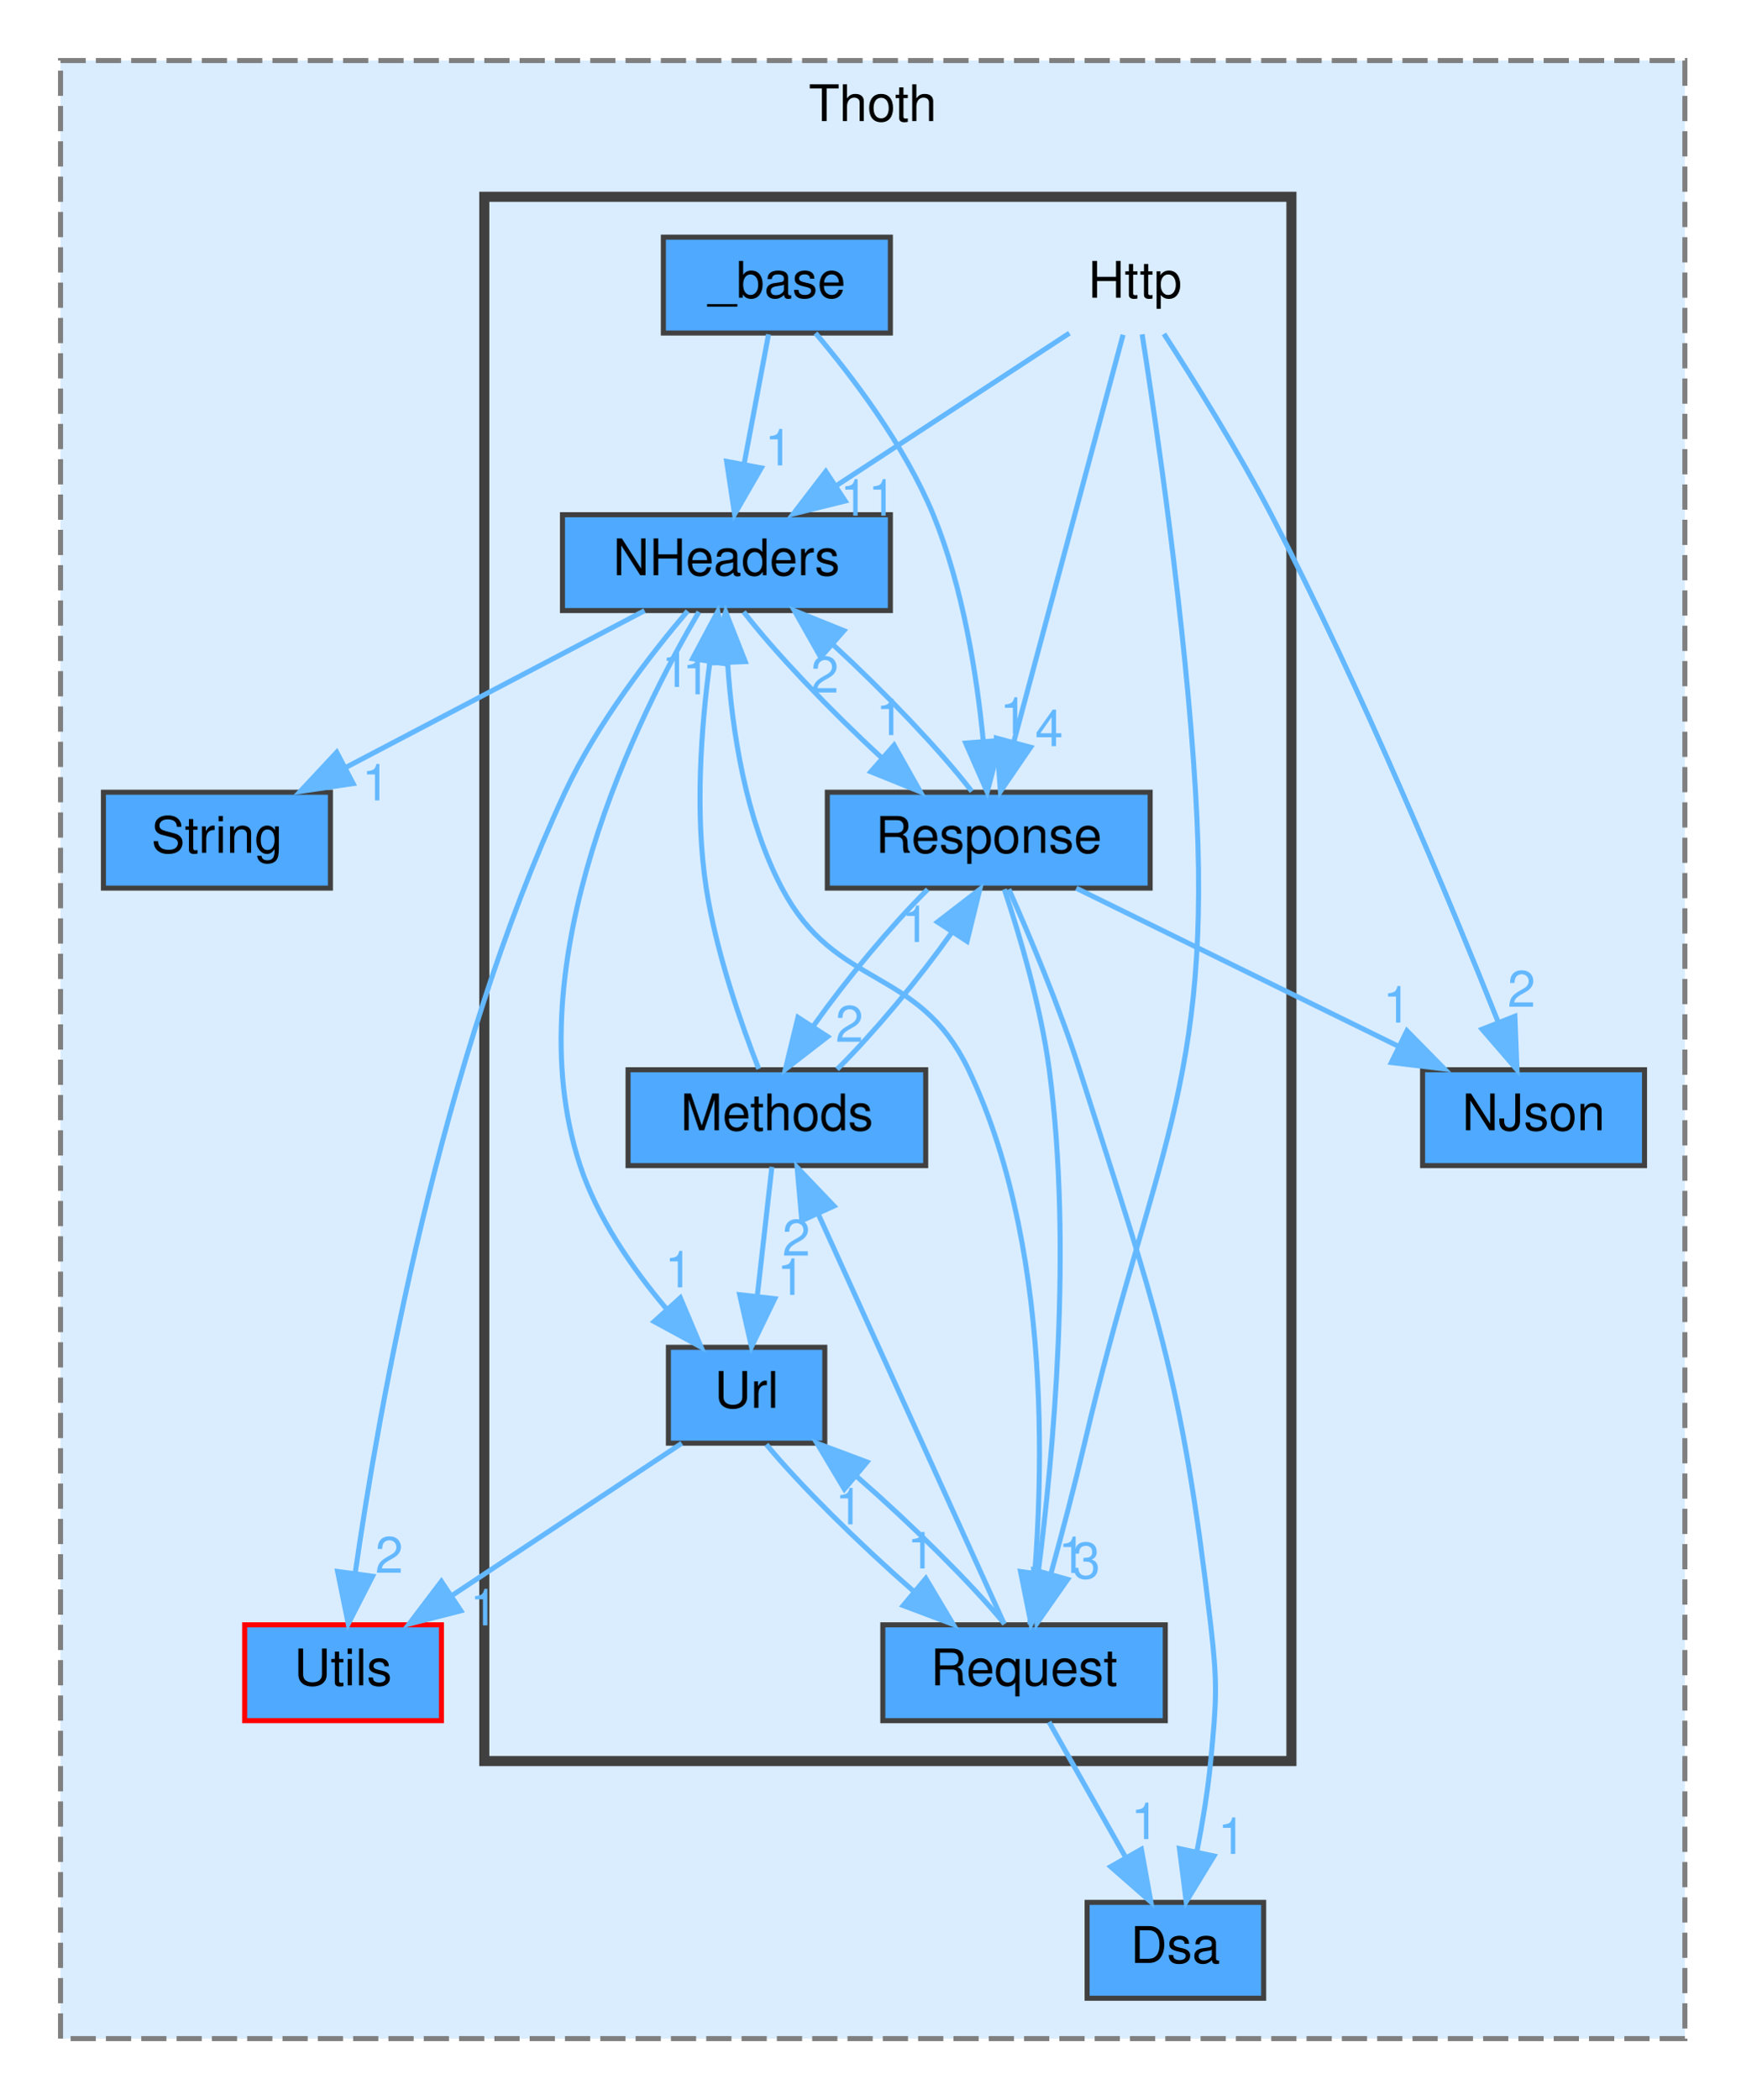
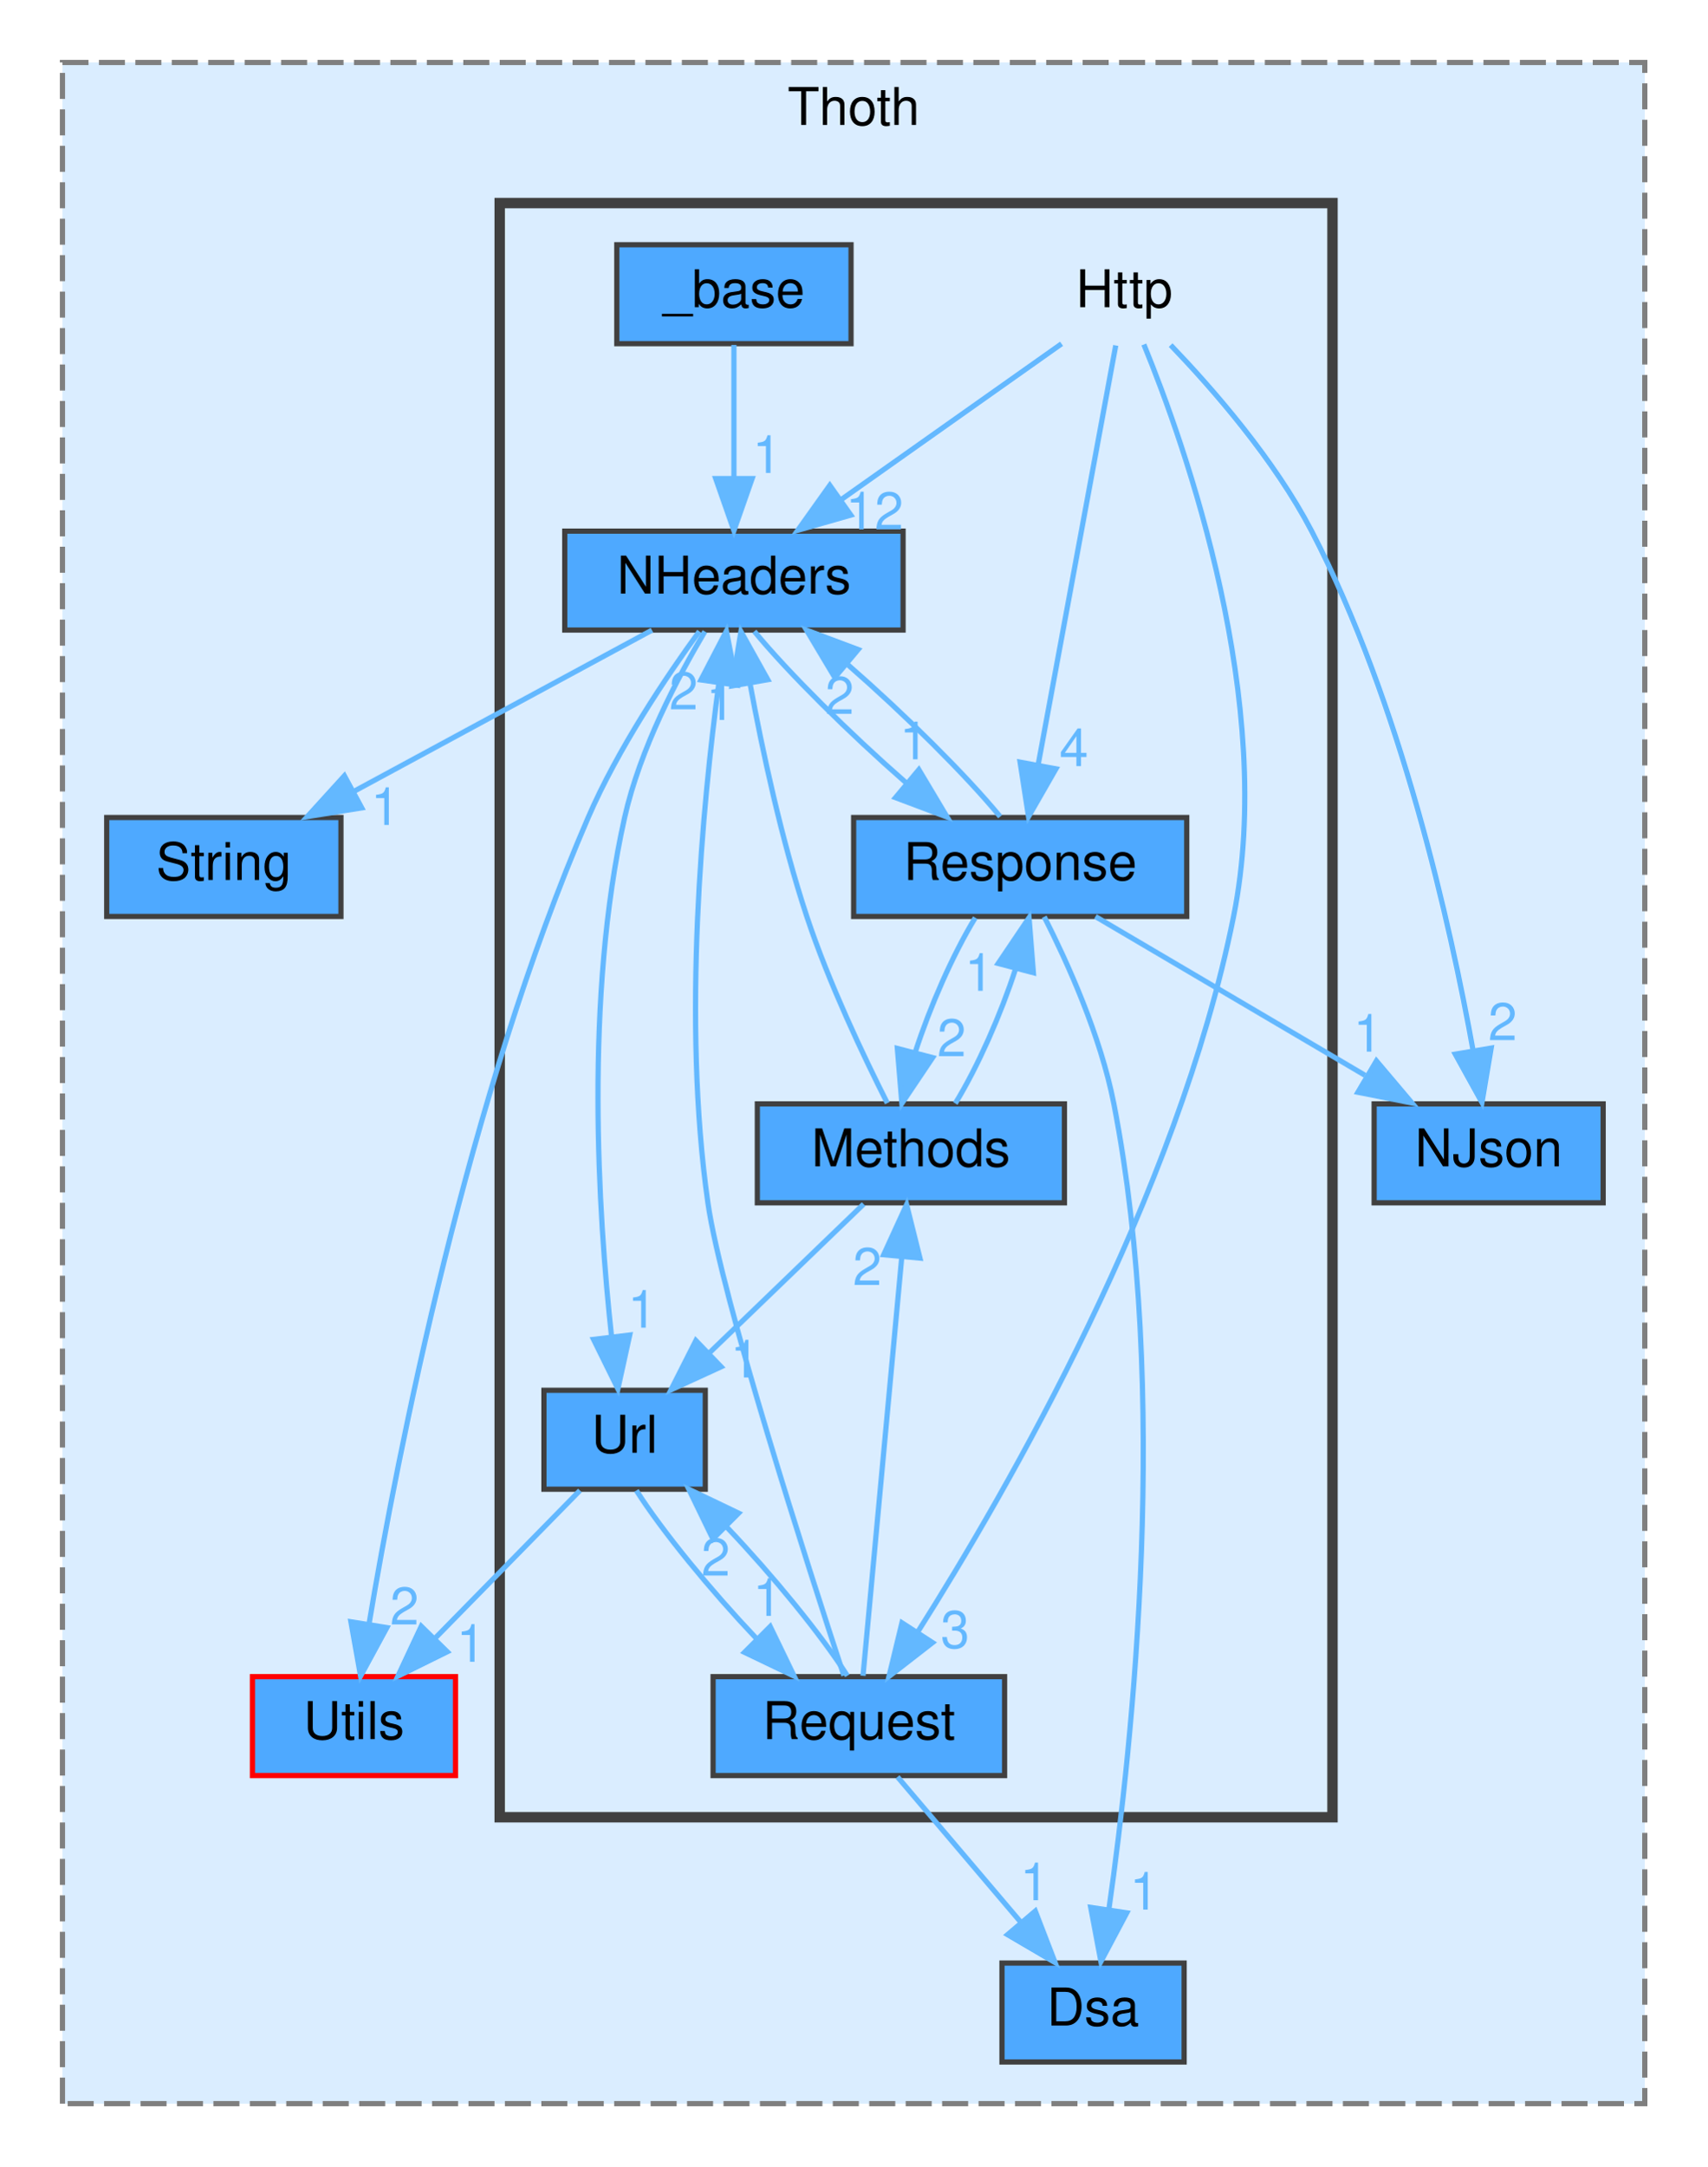
- <svg xmlns="http://www.w3.org/2000/svg" xmlns:xlink="http://www.w3.org/1999/xlink" width="346pt" height="416pt" viewBox="0.00 0.00 346.00 416.00">
+ <svg xmlns="http://www.w3.org/2000/svg" xmlns:xlink="http://www.w3.org/1999/xlink" width="328pt" height="416pt" viewBox="0.00 0.00 328.00 416.00">
  <g id="graph0" class="graph" transform="scale(1 1) rotate(0) translate(4 412)">
    <g id="clust1" class="cluster">
      <g id="a_clust1">
        <a xlink:href="dir_c6a74f695d865e6872ff805f8280c9af.html" target="_top" xlink:title="Thoth">
-           <polygon fill="#daedff" stroke="#7f7f7f" stroke-dasharray="5,2" points="8,-8 8,-400 330,-400 330,-8 8,-8" />
-           <text text-anchor="middle" x="169" y="-388" font-family="Helvetica,sans-Serif" font-size="10.00">Thoth</text>
+           <polygon fill="#daedff" stroke="#7f7f7f" stroke-dasharray="5,2" points="8,-8 8,-400 312,-400 312,-8 8,-8" />
+           <text text-anchor="middle" x="160" y="-388" font-family="Helvetica,sans-Serif" font-size="10.00">Thoth</text>
        </a>
      </g>
    </g>
    <g id="clust2" class="cluster">
      <g id="a_clust2">
        <a xlink:href="dir_41cc9e0bb4f1115e1fe2e2758d2bc168.html" target="_top">
          <polygon fill="#daedff" stroke="#404040" stroke-width="2" points="92,-63 92,-373 252,-373 252,-63 92,-63" />
        </a>
      </g>
    </g>
    <g id="node1" class="node">
      <g id="a_node1">
        <a xlink:href="dir_0548d2bb7dd208758f91f985569944be.html" target="_top" xlink:title="NJson">
-           <polygon fill="#4ea9ff" stroke="#404040" points="322,-200 278,-200 278,-181 322,-181 322,-200" />
-           <text text-anchor="middle" x="300" y="-188" font-family="Helvetica,sans-Serif" font-size="10.00">NJson</text>
+           <polygon fill="#4ea9ff" stroke="#404040" points="304,-200 260,-200 260,-181 304,-181 304,-200" />
+           <text text-anchor="middle" x="282" y="-188" font-family="Helvetica,sans-Serif" font-size="10.00">NJson</text>
        </a>
      </g>
    </g>
    <g id="node2" class="node">
      <g id="a_node2">
        <a xlink:href="dir_430990ec024f593b7bce39ce7b4461bb.html" target="_top" xlink:title="String">
          <polygon fill="#4ea9ff" stroke="#404040" points="61.5,-255 16.5,-255 16.5,-236 61.5,-236 61.5,-255" />
          <text text-anchor="middle" x="39" y="-243" font-family="Helvetica,sans-Serif" font-size="10.00">String</text>
        </a>
      </g>
    </g>
    <g id="node3" class="node">
      <g id="a_node3">
        <a xlink:href="dir_2d830115d85308f46eeefe3ce749e641.html" target="_top" xlink:title="Utils">
          <polygon fill="#4ea9ff" stroke="red" points="83.5,-90 44.5,-90 44.5,-71 83.5,-71 83.5,-90" />
          <text text-anchor="middle" x="64" y="-78" font-family="Helvetica,sans-Serif" font-size="10.00">Utils</text>
        </a>
      </g>
    </g>
    <g id="node4" class="node">
      <g id="a_node4">
        <a xlink:href="dir_3c6a022a7e9432f24aa2201eb84947de.html" target="_top" xlink:title="Dsa">
-           <polygon fill="#4ea9ff" stroke="#404040" points="246.5,-35 211.5,-35 211.5,-16 246.5,-16 246.5,-35" />
-           <text text-anchor="middle" x="229" y="-23" font-family="Helvetica,sans-Serif" font-size="10.00">Dsa</text>
+           <polygon fill="#4ea9ff" stroke="#404040" points="223.5,-35 188.5,-35 188.5,-16 223.5,-16 223.5,-35" />
+           <text text-anchor="middle" x="206" y="-23" font-family="Helvetica,sans-Serif" font-size="10.00">Dsa</text>
        </a>
      </g>
    </g>
    <g id="node5" class="node">
-       <text text-anchor="middle" x="221" y="-353" font-family="Helvetica,sans-Serif" font-size="10.00">Http</text>
+       <text text-anchor="middle" x="212" y="-353" font-family="Helvetica,sans-Serif" font-size="10.00">Http</text>
    </g>
    <g id="edge1" class="edge">
      <g id="a_edge1">
        <a xlink:href="dir_000007_000011.html" target="_top">
-           <path fill="none" stroke="#63b8ff" d="M226.73,-345.83C232.45,-337 241.33,-322.83 248,-310 266.06,-275.25 283.64,-232.89 293.01,-209.39" />
-           <polygon fill="#63b8ff" stroke="#63b8ff" points="296.3,-210.6 296.72,-200.01 289.79,-208.03 296.3,-210.6" />
+           <path fill="none" stroke="#63b8ff" d="M220.91,-345.73C229.04,-337.27 240.84,-323.75 248,-310 265.14,-277.06 274.67,-234.33 279.02,-210.22" />
+           <polygon fill="#63b8ff" stroke="#63b8ff" points="282.49,-210.72 280.72,-200.27 275.59,-209.55 282.49,-210.72" />
        </a>
      </g>
      <g id="a_edge1-headlabel">
        <a xlink:href="dir_000007_000011.html" target="_top" xlink:title="2">
-           <text text-anchor="middle" x="297.62" y="-212.48" font-family="Helvetica,sans-Serif" font-size="10.00" fill="#63b8ff">2</text>
+           <text text-anchor="middle" x="284.69" y="-212.24" font-family="Helvetica,sans-Serif" font-size="10.00" fill="#63b8ff">2</text>
        </a>
      </g>
    </g>
    <g id="node8" class="node">
      <g id="a_node8">
        <a xlink:href="dir_608161aafd2af5389d03134ffea49c9f.html" target="_top" xlink:title="NHeaders">
-           <polygon fill="#4ea9ff" stroke="#404040" points="172.5,-310 107.5,-310 107.5,-291 172.5,-291 172.5,-310" />
-           <text text-anchor="middle" x="140" y="-298" font-family="Helvetica,sans-Serif" font-size="10.00">NHeaders</text>
+           <polygon fill="#4ea9ff" stroke="#404040" points="169.5,-310 104.5,-310 104.5,-291 169.5,-291 169.5,-310" />
+           <text text-anchor="middle" x="137" y="-298" font-family="Helvetica,sans-Serif" font-size="10.00">NHeaders</text>
        </a>
      </g>
    </g>
    <g id="edge4" class="edge">
      <g id="a_edge4">
        <a xlink:href="dir_000007_000010.html" target="_top">
-           <path fill="none" stroke="#63b8ff" d="M207.99,-345.98C195.54,-337.84 176.54,-325.41 161.79,-315.76" />
-           <polygon fill="#63b8ff" stroke="#63b8ff" points="163.54,-312.72 153.25,-310.17 159.7,-318.57 163.54,-312.72" />
+           <path fill="none" stroke="#63b8ff" d="M199.95,-345.98C188.54,-337.92 171.17,-325.65 157.57,-316.03" />
+           <polygon fill="#63b8ff" stroke="#63b8ff" points="159.46,-313.08 149.27,-310.17 155.42,-318.8 159.46,-313.08" />
        </a>
      </g>
      <g id="a_edge4-headlabel">
-         <a xlink:href="dir_000007_000010.html" target="_top" xlink:title="11">
-           <text text-anchor="middle" x="168.1" y="-309.81" font-family="Helvetica,sans-Serif" font-size="10.00" fill="#63b8ff">11</text>
+         <a xlink:href="dir_000007_000010.html" target="_top" xlink:title="12">
+           <text text-anchor="middle" x="164.03" y="-310.34" font-family="Helvetica,sans-Serif" font-size="10.00" fill="#63b8ff">12</text>
        </a>
      </g>
    </g>
    <g id="node9" class="node">
      <g id="a_node9">
        <a xlink:href="dir_2e6b931faf85af8d43b2b55a026921d7.html" target="_top" xlink:title="Request">
-           <polygon fill="#4ea9ff" stroke="#404040" points="227,-90 171,-90 171,-71 227,-71 227,-90" />
-           <text text-anchor="middle" x="199" y="-78" font-family="Helvetica,sans-Serif" font-size="10.00">Request</text>
+           <polygon fill="#4ea9ff" stroke="#404040" points="189,-90 133,-90 133,-71 189,-71 189,-90" />
+           <text text-anchor="middle" x="161" y="-78" font-family="Helvetica,sans-Serif" font-size="10.00">Request</text>
        </a>
      </g>
    </g>
    <g id="edge3" class="edge">
      <g id="a_edge3">
        <a xlink:href="dir_000007_000015.html" target="_top">
-           <path fill="none" stroke="#63b8ff" d="M222.41,-345.75C225.13,-328.46 230.98,-288.69 233,-255 236.49,-196.94 224.28,-182.62 211,-126 208.99,-117.43 206.49,-108.01 204.3,-100.05" />
-           <polygon fill="#63b8ff" stroke="#63b8ff" points="207.64,-99 201.56,-90.32 200.9,-100.9 207.64,-99" />
+           <path fill="none" stroke="#63b8ff" d="M215.76,-345.85C223.78,-326.25 241.22,-276.97 233,-236 222.27,-182.53 189.68,-125.99 172.26,-98.5" />
+           <polygon fill="#63b8ff" stroke="#63b8ff" points="175.16,-96.54 166.79,-90.04 169.28,-100.34 175.16,-96.54" />
        </a>
      </g>
      <g id="a_edge3-headlabel">
        <a xlink:href="dir_000007_000015.html" target="_top" xlink:title="3">
-           <text text-anchor="middle" x="211.34" y="-99.2" font-family="Helvetica,sans-Serif" font-size="10.00" fill="#63b8ff">3</text>
+           <text text-anchor="middle" x="179.5" y="-95.51" font-family="Helvetica,sans-Serif" font-size="10.00" fill="#63b8ff">3</text>
        </a>
      </g>
    </g>
    <g id="node10" class="node">
      <g id="a_node10">
        <a xlink:href="dir_2b930848939edf81047ea3b73a2c6d36.html" target="_top" xlink:title="Response">
          <polygon fill="#4ea9ff" stroke="#404040" points="224,-255 160,-255 160,-236 224,-236 224,-255" />
          <text text-anchor="middle" x="192" y="-243" font-family="Helvetica,sans-Serif" font-size="10.00">Response</text>
        </a>
      </g>
    </g>
    <g id="edge2" class="edge">
      <g id="a_edge2">
        <a xlink:href="dir_000007_000017.html" target="_top">
-           <path fill="none" stroke="#63b8ff" d="M218.63,-345.66C213.91,-328.09 203.26,-288.45 196.96,-264.95" />
-           <polygon fill="#63b8ff" stroke="#63b8ff" points="200.3,-263.91 194.32,-255.16 193.54,-265.72 200.3,-263.91" />
+           <path fill="none" stroke="#63b8ff" d="M210.36,-345.66C207.12,-328.17 199.83,-288.8 195.48,-265.27" />
+           <polygon fill="#63b8ff" stroke="#63b8ff" points="198.87,-264.35 193.6,-255.16 191.98,-265.63 198.87,-264.35" />
        </a>
      </g>
      <g id="a_edge2-headlabel">
        <a xlink:href="dir_000007_000017.html" target="_top" xlink:title="4">
-           <text text-anchor="middle" x="203.97" y="-264.14" font-family="Helvetica,sans-Serif" font-size="10.00" fill="#63b8ff">4</text>
+           <text text-anchor="middle" x="202.31" y="-264.87" font-family="Helvetica,sans-Serif" font-size="10.00" fill="#63b8ff">4</text>
        </a>
      </g>
    </g>
    <g id="node6" class="node">
      <g id="a_node6">
        <a xlink:href="dir_6d460459f27754ca35b4b479a204ef1f.html" target="_top" xlink:title="_base">
-           <polygon fill="#4ea9ff" stroke="#404040" points="172.5,-365 127.5,-365 127.5,-346 172.5,-346 172.5,-365" />
-           <text text-anchor="middle" x="150" y="-353" font-family="Helvetica,sans-Serif" font-size="10.00">_base</text>
-         </a>
-       </g>
-     </g>
-     <g id="edge6" class="edge">
-       <g id="a_edge6">
-         <a xlink:href="dir_000000_000010.html" target="_top">
-           <path fill="none" stroke="#63b8ff" d="M148.35,-345.75C147.04,-338.8 145.16,-328.85 143.52,-320.13" />
-           <polygon fill="#63b8ff" stroke="#63b8ff" points="146.91,-319.27 141.62,-310.09 140.04,-320.56 146.91,-319.27" />
-         </a>
-       </g>
-       <g id="a_edge6-headlabel">
-         <a xlink:href="dir_000000_000010.html" target="_top" xlink:title="1">
-           <text text-anchor="middle" x="150.37" y="-319.77" font-family="Helvetica,sans-Serif" font-size="10.00" fill="#63b8ff">1</text>
+           <polygon fill="#4ea9ff" stroke="#404040" points="159.5,-365 114.5,-365 114.5,-346 159.5,-346 159.5,-365" />
+           <text text-anchor="middle" x="137" y="-353" font-family="Helvetica,sans-Serif" font-size="10.00">_base</text>
        </a>
      </g>
    </g>
    <g id="edge5" class="edge">
      <g id="a_edge5">
-         <a xlink:href="dir_000000_000017.html" target="_top">
-           <path fill="none" stroke="#63b8ff" d="M157.66,-345.98C164.86,-337.49 175.34,-323.76 181,-310 186.92,-295.59 189.66,-278.08 190.92,-265.09" />
-           <polygon fill="#63b8ff" stroke="#63b8ff" points="194.41,-265.28 191.69,-255.04 187.43,-264.74 194.41,-265.28" />
+         <a xlink:href="dir_000000_000010.html" target="_top">
+           <path fill="none" stroke="#63b8ff" d="M137,-345.75C137,-338.8 137,-328.85 137,-320.13" />
+           <polygon fill="#63b8ff" stroke="#63b8ff" points="140.5,-320.09 137,-310.09 133.5,-320.09 140.5,-320.09" />
        </a>
      </g>
      <g id="a_edge5-headlabel">
-         <a xlink:href="dir_000000_000017.html" target="_top" xlink:title="1">
-           <text text-anchor="middle" x="196.97" y="-266.58" font-family="Helvetica,sans-Serif" font-size="10.00" fill="#63b8ff">1</text>
+         <a xlink:href="dir_000000_000010.html" target="_top" xlink:title="1">
+           <text text-anchor="middle" x="143.34" y="-321.18" font-family="Helvetica,sans-Serif" font-size="10.00" fill="#63b8ff">1</text>
        </a>
      </g>
    </g>
    <g id="node7" class="node">
      <g id="a_node7">
        <a xlink:href="dir_09d6a22b96cbdd451a8a41c9804b07f2.html" target="_top" xlink:title="Methods">
-           <polygon fill="#4ea9ff" stroke="#404040" points="179.5,-200 120.5,-200 120.5,-181 179.5,-181 179.5,-200" />
-           <text text-anchor="middle" x="150" y="-188" font-family="Helvetica,sans-Serif" font-size="10.00">Methods</text>
-         </a>
-       </g>
-     </g>
-     <g id="edge8" class="edge">
-       <g id="a_edge8">
-         <a xlink:href="dir_000009_000010.html" target="_top">
-           <path fill="none" stroke="#63b8ff" d="M146.4,-200.18C142.94,-209.01 137.97,-223.19 136,-236 133.71,-250.88 135,-267.91 136.69,-280.59" />
-           <polygon fill="#63b8ff" stroke="#63b8ff" points="133.29,-281.47 138.28,-290.82 140.21,-280.4 133.29,-281.47" />
-         </a>
-       </g>
-       <g id="a_edge8-headlabel">
-         <a xlink:href="dir_000009_000010.html" target="_top" xlink:title="1">
-           <text text-anchor="middle" x="129.93" y="-275.86" font-family="Helvetica,sans-Serif" font-size="10.00" fill="#63b8ff">1</text>
+           <polygon fill="#4ea9ff" stroke="#404040" points="200.5,-200 141.5,-200 141.5,-181 200.5,-181 200.5,-200" />
+           <text text-anchor="middle" x="171" y="-188" font-family="Helvetica,sans-Serif" font-size="10.00">Methods</text>
        </a>
      </g>
    </g>
    <g id="edge7" class="edge">
      <g id="a_edge7">
+         <a xlink:href="dir_000009_000010.html" target="_top">
+           <path fill="none" stroke="#63b8ff" d="M166.47,-200.15C162.01,-208.97 155.26,-223.13 151,-236 146.12,-250.75 142.44,-268 140.08,-280.8" />
+           <polygon fill="#63b8ff" stroke="#63b8ff" points="136.62,-280.27 138.35,-290.72 143.51,-281.47 136.62,-280.27" />
+         </a>
+       </g>
+       <g id="a_edge7-headlabel">
+         <a xlink:href="dir_000009_000010.html" target="_top" xlink:title="1">
+           <text text-anchor="middle" x="134.44" y="-273.74" font-family="Helvetica,sans-Serif" font-size="10.00" fill="#63b8ff">1</text>
+         </a>
+       </g>
+     </g>
+     <g id="edge6" class="edge">
+       <g id="a_edge6">
        <a xlink:href="dir_000009_000017.html" target="_top">
-           <path fill="none" stroke="#63b8ff" d="M161.94,-200.09C169.3,-207.37 178.18,-218.04 184.6,-227.1" />
-           <polygon fill="#63b8ff" stroke="#63b8ff" points="181.84,-229.28 190.23,-235.75 187.7,-225.46 181.84,-229.28" />
-         </a>
-       </g>
-       <g id="a_edge7-headlabel">
+           <path fill="none" stroke="#63b8ff" d="M179.53,-200.09C183.82,-207.06 188.27,-217.15 191.12,-225.95" />
+           <polygon fill="#63b8ff" stroke="#63b8ff" points="187.77,-226.97 193.7,-235.75 194.54,-225.19 187.77,-226.97" />
+         </a>
+       </g>
+       <g id="a_edge6-headlabel">
        <a xlink:href="dir_000009_000017.html" target="_top" xlink:title="1">
-           <text text-anchor="middle" x="177.5" y="-225.32" font-family="Helvetica,sans-Serif" font-size="10.00" fill="#63b8ff">1</text>
+           <text text-anchor="middle" x="184.11" y="-221.71" font-family="Helvetica,sans-Serif" font-size="10.00" fill="#63b8ff">1</text>
        </a>
      </g>
    </g>
    <g id="node11" class="node">
      <g id="a_node11">
        <a xlink:href="dir_f0d5f9c2813ecd5c8dcd2e2ff3dca0a2.html" target="_top" xlink:title="Url">
-           <polygon fill="#4ea9ff" stroke="#404040" points="159.5,-145 128.5,-145 128.5,-126 159.5,-126 159.5,-145" />
-           <text text-anchor="middle" x="144" y="-133" font-family="Helvetica,sans-Serif" font-size="10.00">Url</text>
+           <polygon fill="#4ea9ff" stroke="#404040" points="131.5,-145 100.5,-145 100.5,-126 131.5,-126 131.5,-145" />
+           <text text-anchor="middle" x="116" y="-133" font-family="Helvetica,sans-Serif" font-size="10.00">Url</text>
+         </a>
+       </g>
+     </g>
+     <g id="edge8" class="edge">
+       <g id="a_edge8">
+         <a xlink:href="dir_000009_000020.html" target="_top">
+           <path fill="none" stroke="#63b8ff" d="M161.92,-180.75C153.91,-173.03 142.04,-161.6 132.38,-152.28" />
+           <polygon fill="#63b8ff" stroke="#63b8ff" points="134.54,-149.51 124.91,-145.09 129.69,-154.55 134.54,-149.51" />
+         </a>
+       </g>
+       <g id="a_edge8-headlabel">
+         <a xlink:href="dir_000009_000020.html" target="_top" xlink:title="1">
+           <text text-anchor="middle" x="139.1" y="-147.46" font-family="Helvetica,sans-Serif" font-size="10.00" fill="#63b8ff">1</text>
+         </a>
+       </g>
+     </g>
+     <g id="edge11" class="edge">
+       <g id="a_edge11">
+         <a xlink:href="dir_000010_000018.html" target="_top">
+           <path fill="none" stroke="#63b8ff" d="M121.25,-290.98C105.77,-282.61 81.91,-269.7 63.86,-259.95" />
+           <polygon fill="#63b8ff" stroke="#63b8ff" points="65.49,-256.85 55.03,-255.17 62.16,-263.01 65.49,-256.85" />
+         </a>
+       </g>
+       <g id="a_edge11-headlabel">
+         <a xlink:href="dir_000010_000018.html" target="_top" xlink:title="1">
+           <text text-anchor="middle" x="70.01" y="-253.56" font-family="Helvetica,sans-Serif" font-size="10.00" fill="#63b8ff">1</text>
+         </a>
+       </g>
+     </g>
+     <g id="edge12" class="edge">
+       <g id="a_edge12">
+         <a xlink:href="dir_000010_000021.html" target="_top">
+           <path fill="none" stroke="#63b8ff" d="M130.35,-290.75C124.04,-282.09 114.72,-268.24 109,-255 85.81,-201.32 72.42,-132.96 66.94,-100.39" />
+           <polygon fill="#63b8ff" stroke="#63b8ff" points="70.32,-99.42 65.27,-90.11 63.41,-100.54 70.32,-99.42" />
+         </a>
+       </g>
+       <g id="a_edge12-headlabel">
+         <a xlink:href="dir_000010_000021.html" target="_top" xlink:title="2">
+           <text text-anchor="middle" x="73.7" y="-100.02" font-family="Helvetica,sans-Serif" font-size="10.00" fill="#63b8ff">2</text>
        </a>
      </g>
    </g>
    <g id="edge9" class="edge">
      <g id="a_edge9">
-         <a xlink:href="dir_000009_000020.html" target="_top">
-           <path fill="none" stroke="#63b8ff" d="M149.01,-180.75C148.22,-173.8 147.1,-163.85 146.11,-155.13" />
-           <polygon fill="#63b8ff" stroke="#63b8ff" points="149.58,-154.63 144.97,-145.09 142.62,-155.42 149.58,-154.63" />
+         <a xlink:href="dir_000010_000017.html" target="_top">
+           <path fill="none" stroke="#63b8ff" d="M140.92,-290.75C147.39,-282.88 159.24,-271.14 170.02,-261.73" />
+           <polygon fill="#63b8ff" stroke="#63b8ff" points="172.53,-264.19 177.96,-255.09 168.04,-258.82 172.53,-264.19" />
        </a>
      </g>
      <g id="a_edge9-headlabel">
-         <a xlink:href="dir_000009_000020.html" target="_top" xlink:title="1">
-           <text text-anchor="middle" x="152.8" y="-155.38" font-family="Helvetica,sans-Serif" font-size="10.00" fill="#63b8ff">1</text>
-         </a>
-       </g>
-     </g>
-     <g id="edge12" class="edge">
-       <g id="a_edge12">
-         <a xlink:href="dir_000010_000018.html" target="_top">
-           <path fill="none" stroke="#63b8ff" d="M123.77,-290.98C107.82,-282.61 83.22,-269.7 64.62,-259.95" />
-           <polygon fill="#63b8ff" stroke="#63b8ff" points="66,-256.72 55.52,-255.17 62.75,-262.92 66,-256.72" />
-         </a>
-       </g>
-       <g id="a_edge12-headlabel">
-         <a xlink:href="dir_000010_000018.html" target="_top" xlink:title="1">
-           <text text-anchor="middle" x="70.51" y="-253.37" font-family="Helvetica,sans-Serif" font-size="10.00" fill="#63b8ff">1</text>
+         <a xlink:href="dir_000010_000017.html" target="_top" xlink:title="1">
+           <text text-anchor="middle" x="171.6" y="-266.18" font-family="Helvetica,sans-Serif" font-size="10.00" fill="#63b8ff">1</text>
+         </a>
+       </g>
+     </g>
+     <g id="edge10" class="edge">
+       <g id="a_edge10">
+         <a xlink:href="dir_000010_000020.html" target="_top">
+           <path fill="none" stroke="#63b8ff" d="M131.42,-290.72C126.26,-282.03 118.95,-268.17 116,-255 108.27,-220.5 110.92,-178.91 113.49,-155.3" />
+           <polygon fill="#63b8ff" stroke="#63b8ff" points="116.98,-155.61 114.71,-145.27 110.03,-154.77 116.98,-155.61" />
+         </a>
+       </g>
+       <g id="a_edge10-headlabel">
+         <a xlink:href="dir_000010_000020.html" target="_top" xlink:title="1">
+           <text text-anchor="middle" x="119.37" y="-157.02" font-family="Helvetica,sans-Serif" font-size="10.00" fill="#63b8ff">1</text>
+         </a>
+       </g>
+     </g>
+     <g id="edge14" class="edge">
+       <g id="a_edge14">
+         <a xlink:href="dir_000015_000003.html" target="_top">
+           <path fill="none" stroke="#63b8ff" d="M168.43,-70.75C174.85,-63.18 184.31,-52.05 192.12,-42.84" />
+           <polygon fill="#63b8ff" stroke="#63b8ff" points="194.9,-44.98 198.71,-35.09 189.57,-40.45 194.9,-44.98" />
+         </a>
+       </g>
+       <g id="a_edge14-headlabel">
+         <a xlink:href="dir_000015_000003.html" target="_top" xlink:title="1">
+           <text text-anchor="middle" x="194.74" y="-47.06" font-family="Helvetica,sans-Serif" font-size="10.00" fill="#63b8ff">1</text>
        </a>
      </g>
    </g>
    <g id="edge13" class="edge">
      <g id="a_edge13">
-         <a xlink:href="dir_000010_000021.html" target="_top">
-           <path fill="none" stroke="#63b8ff" d="M132.31,-290.92C125.05,-282.39 114.35,-268.63 108,-255 83.24,-201.83 71.07,-132.75 66.39,-100.12" />
-           <polygon fill="#63b8ff" stroke="#63b8ff" points="69.85,-99.62 65.03,-90.19 62.92,-100.57 69.85,-99.62" />
+         <a xlink:href="dir_000015_000009.html" target="_top">
+           <path fill="none" stroke="#63b8ff" d="M161.8,-90.16C163.41,-107.5 167.05,-146.84 169.24,-170.48" />
+           <polygon fill="#63b8ff" stroke="#63b8ff" points="165.77,-171.03 170.18,-180.66 172.74,-170.38 165.77,-171.03" />
        </a>
      </g>
      <g id="a_edge13-headlabel">
-         <a xlink:href="dir_000010_000021.html" target="_top" xlink:title="2">
-           <text text-anchor="middle" x="73.15" y="-100.3" font-family="Helvetica,sans-Serif" font-size="10.00" fill="#63b8ff">2</text>
-         </a>
-       </g>
-     </g>
-     <g id="edge10" class="edge">
-       <g id="a_edge10">
-         <a xlink:href="dir_000010_000017.html" target="_top">
-           <path fill="none" stroke="#63b8ff" d="M143.42,-290.75C149.45,-282.88 160.63,-271.14 170.89,-261.73" />
-           <polygon fill="#63b8ff" stroke="#63b8ff" points="173.24,-264.32 178.44,-255.09 168.62,-259.06 173.24,-264.32" />
-         </a>
-       </g>
-       <g id="a_edge10-headlabel">
-         <a xlink:href="dir_000010_000017.html" target="_top" xlink:title="1">
-           <text text-anchor="middle" x="172.41" y="-266.32" font-family="Helvetica,sans-Serif" font-size="10.00" fill="#63b8ff">1</text>
-         </a>
-       </g>
-     </g>
-     <g id="edge11" class="edge">
-       <g id="a_edge11">
-         <a xlink:href="dir_000010_000020.html" target="_top">
-           <path fill="none" stroke="#63b8ff" d="M134.54,-290.74C122.89,-270.92 97.71,-221.22 111,-181 114.46,-170.54 121.43,-160.53 128.08,-152.66" />
-           <polygon fill="#63b8ff" stroke="#63b8ff" points="130.86,-154.8 134.98,-145.04 125.67,-150.1 130.86,-154.8" />
-         </a>
-       </g>
-       <g id="a_edge11-headlabel">
-         <a xlink:href="dir_000010_000020.html" target="_top" xlink:title="1">
-           <text text-anchor="middle" x="130.55" y="-156.87" font-family="Helvetica,sans-Serif" font-size="10.00" fill="#63b8ff">1</text>
+         <a xlink:href="dir_000015_000009.html" target="_top" xlink:title="2">
+           <text text-anchor="middle" x="162.62" y="-165.21" font-family="Helvetica,sans-Serif" font-size="10.00" fill="#63b8ff">2</text>
        </a>
      </g>
    </g>
    <g id="edge15" class="edge">
      <g id="a_edge15">
-         <a xlink:href="dir_000015_000003.html" target="_top">
-           <path fill="none" stroke="#63b8ff" d="M203.95,-70.75C208.06,-63.49 214.03,-52.95 219.1,-43.98" />
-           <polygon fill="#63b8ff" stroke="#63b8ff" points="222.26,-45.52 224.14,-35.09 216.17,-42.07 222.26,-45.52" />
+         <a xlink:href="dir_000015_000010.html" target="_top">
+           <path fill="none" stroke="#63b8ff" d="M158.12,-90.2C151.3,-110.95 134.58,-162.92 132,-181 127,-216.04 130.97,-257.44 134.11,-280.87" />
+           <polygon fill="#63b8ff" stroke="#63b8ff" points="130.66,-281.42 135.55,-290.82 137.59,-280.42 130.66,-281.42" />
        </a>
      </g>
      <g id="a_edge15-headlabel">
-         <a xlink:href="dir_000015_000003.html" target="_top" xlink:title="1">
-           <text text-anchor="middle" x="222.96" y="-47.54" font-family="Helvetica,sans-Serif" font-size="10.00" fill="#63b8ff">1</text>
-         </a>
-       </g>
-     </g>
-     <g id="edge14" class="edge">
-       <g id="a_edge14">
-         <a xlink:href="dir_000015_000009.html" target="_top">
-           <path fill="none" stroke="#63b8ff" d="M195.07,-90.16C187.1,-107.73 168.86,-147.92 158.19,-171.44" />
-           <polygon fill="#63b8ff" stroke="#63b8ff" points="154.95,-170.11 154.01,-180.66 161.33,-173 154.95,-170.11" />
-         </a>
-       </g>
-       <g id="a_edge14-headlabel">
-         <a xlink:href="dir_000015_000009.html" target="_top" xlink:title="2">
-           <text text-anchor="middle" x="153.85" y="-163.16" font-family="Helvetica,sans-Serif" font-size="10.00" fill="#63b8ff">2</text>
+         <a xlink:href="dir_000015_000010.html" target="_top" xlink:title="2">
+           <text text-anchor="middle" x="127.33" y="-275.77" font-family="Helvetica,sans-Serif" font-size="10.00" fill="#63b8ff">2</text>
        </a>
      </g>
    </g>
    <g id="edge16" class="edge">
      <g id="a_edge16">
-         <a xlink:href="dir_000015_000010.html" target="_top">
-           <path fill="none" stroke="#63b8ff" d="M200.14,-90.07C202.44,-110.33 206,-162.34 188,-200 178.11,-220.7 161.7,-215.71 151,-236 143.73,-249.78 141.12,-267.35 140.24,-280.51" />
-           <polygon fill="#63b8ff" stroke="#63b8ff" points="136.74,-280.62 139.85,-290.74 143.73,-280.89 136.74,-280.62" />
+         <a xlink:href="dir_000015_000020.html" target="_top">
+           <path fill="none" stroke="#63b8ff" d="M158.79,-90.17C153.9,-97.9 144.49,-109.41 135.59,-118.76" />
+           <polygon fill="#63b8ff" stroke="#63b8ff" points="132.96,-116.45 128.34,-125.98 137.9,-121.4 132.96,-116.45" />
        </a>
      </g>
      <g id="a_edge16-headlabel">
-         <a xlink:href="dir_000015_000010.html" target="_top" xlink:title="1">
-           <text text-anchor="middle" x="134.04" y="-274.41" font-family="Helvetica,sans-Serif" font-size="10.00" fill="#63b8ff">1</text>
+         <a xlink:href="dir_000015_000020.html" target="_top" xlink:title="2">
+           <text text-anchor="middle" x="133.5" y="-109.4" font-family="Helvetica,sans-Serif" font-size="10.00" fill="#63b8ff">2</text>
        </a>
      </g>
    </g>
    <g id="edge17" class="edge">
      <g id="a_edge17">
-         <a xlink:href="dir_000015_000020.html" target="_top">
-           <path fill="none" stroke="#63b8ff" d="M195.15,-90.17C188.68,-98.06 176.76,-109.87 165.92,-119.32" />
-           <polygon fill="#63b8ff" stroke="#63b8ff" points="163.38,-116.89 157.95,-125.98 167.87,-122.26 163.38,-116.89" />
+         <a xlink:href="dir_000017_000011.html" target="_top">
+           <path fill="none" stroke="#63b8ff" d="M206.46,-235.98C220.42,-227.77 241.79,-215.18 258.25,-205.49" />
+           <polygon fill="#63b8ff" stroke="#63b8ff" points="260.44,-208.26 267.28,-200.17 256.88,-202.23 260.44,-208.26" />
        </a>
      </g>
      <g id="a_edge17-headlabel">
-         <a xlink:href="dir_000015_000020.html" target="_top" xlink:title="1">
-           <text text-anchor="middle" x="164.31" y="-109.9" font-family="Helvetica,sans-Serif" font-size="10.00" fill="#63b8ff">1</text>
+         <a xlink:href="dir_000017_000011.html" target="_top" xlink:title="1">
+           <text text-anchor="middle" x="258.78" y="-210.03" font-family="Helvetica,sans-Serif" font-size="10.00" fill="#63b8ff">1</text>
+         </a>
+       </g>
+     </g>
+     <g id="edge19" class="edge">
+       <g id="a_edge19">
+         <a xlink:href="dir_000017_000003.html" target="_top">
+           <path fill="none" stroke="#63b8ff" d="M196.62,-235.94C201.06,-227.2 207.45,-213.09 210,-200 220.76,-144.69 213.66,-77.59 209.06,-45.45" />
+           <polygon fill="#63b8ff" stroke="#63b8ff" points="212.48,-44.64 207.51,-35.28 205.55,-45.69 212.48,-44.64" />
+         </a>
+       </g>
+       <g id="a_edge19-headlabel">
+         <a xlink:href="dir_000017_000003.html" target="_top" xlink:title="1">
+           <text text-anchor="middle" x="215.82" y="-45.26" font-family="Helvetica,sans-Serif" font-size="10.00" fill="#63b8ff">1</text>
        </a>
      </g>
    </g>
    <g id="edge18" class="edge">
      <g id="a_edge18">
-         <a xlink:href="dir_000017_000011.html" target="_top">
-           <path fill="none" stroke="#63b8ff" d="M209.35,-235.98C226.57,-227.54 253.2,-214.47 273.15,-204.68" />
-           <polygon fill="#63b8ff" stroke="#63b8ff" points="274.9,-207.72 282.33,-200.17 271.81,-201.43 274.9,-207.72" />
+         <a xlink:href="dir_000017_000009.html" target="_top">
+           <path fill="none" stroke="#63b8ff" d="M183.37,-235.75C179.07,-228.72 174.64,-218.62 171.81,-209.84" />
+           <polygon fill="#63b8ff" stroke="#63b8ff" points="175.18,-208.89 169.27,-200.09 168.4,-210.65 175.18,-208.89" />
        </a>
      </g>
      <g id="a_edge18-headlabel">
-         <a xlink:href="dir_000017_000011.html" target="_top" xlink:title="1">
-           <text text-anchor="middle" x="272.92" y="-209.35" font-family="Helvetica,sans-Serif" font-size="10.00" fill="#63b8ff">1</text>
+         <a xlink:href="dir_000017_000009.html" target="_top" xlink:title="2">
+           <text text-anchor="middle" x="178.83" y="-209.15" font-family="Helvetica,sans-Serif" font-size="10.00" fill="#63b8ff">2</text>
+         </a>
+       </g>
+     </g>
+     <g id="edge20" class="edge">
+       <g id="a_edge20">
+         <a xlink:href="dir_000017_000010.html" target="_top">
+           <path fill="none" stroke="#63b8ff" d="M188.15,-255.17C181.68,-263.06 169.76,-274.87 158.92,-284.32" />
+           <polygon fill="#63b8ff" stroke="#63b8ff" points="156.38,-281.89 150.95,-290.98 160.87,-287.26 156.38,-281.89" />
+         </a>
+       </g>
+       <g id="a_edge20-headlabel">
+         <a xlink:href="dir_000017_000010.html" target="_top" xlink:title="2">
+           <text text-anchor="middle" x="157.31" y="-274.9" font-family="Helvetica,sans-Serif" font-size="10.00" fill="#63b8ff">2</text>
        </a>
      </g>
    </g>
    <g id="edge21" class="edge">
      <g id="a_edge21">
-         <a xlink:href="dir_000017_000003.html" target="_top">
-           <path fill="none" stroke="#63b8ff" d="M195.99,-235.78C199.93,-226.91 205.95,-212.71 210,-200 225.24,-152.13 230.18,-139.9 236,-90 237.39,-78.08 237.14,-74.95 236,-63 235.44,-57.13 234.39,-50.8 233.27,-45.08" />
-           <polygon fill="#63b8ff" stroke="#63b8ff" points="236.65,-44.18 231.14,-35.14 229.81,-45.65 236.65,-44.18" />
+         <a xlink:href="dir_000020_000021.html" target="_top">
+           <path fill="none" stroke="#63b8ff" d="M107.41,-125.75C99.84,-118.03 88.62,-106.6 79.49,-97.28" />
+           <polygon fill="#63b8ff" stroke="#63b8ff" points="81.93,-94.78 72.43,-90.09 76.93,-99.68 81.93,-94.78" />
        </a>
      </g>
      <g id="a_edge21-headlabel">
-         <a xlink:href="dir_000017_000003.html" target="_top" xlink:title="1">
-           <text text-anchor="middle" x="240.18" y="-44.6" font-family="Helvetica,sans-Serif" font-size="10.00" fill="#63b8ff">1</text>
-         </a>
-       </g>
-     </g>
-     <g id="edge19" class="edge">
-       <g id="a_edge19">
-         <a xlink:href="dir_000017_000009.html" target="_top">
-           <path fill="none" stroke="#63b8ff" d="M179.9,-235.75C172.51,-228.42 163.64,-217.73 157.26,-208.7" />
-           <polygon fill="#63b8ff" stroke="#63b8ff" points="160.06,-206.57 151.68,-200.09 154.18,-210.38 160.06,-206.57" />
-         </a>
-       </g>
-       <g id="a_edge19-headlabel">
-         <a xlink:href="dir_000017_000009.html" target="_top" xlink:title="2">
-           <text text-anchor="middle" x="164.39" y="-205.54" font-family="Helvetica,sans-Serif" font-size="10.00" fill="#63b8ff">2</text>
+         <a xlink:href="dir_000020_000021.html" target="_top" xlink:title="1">
+           <text text-anchor="middle" x="86.47" y="-92.85" font-family="Helvetica,sans-Serif" font-size="10.00" fill="#63b8ff">1</text>
        </a>
      </g>
    </g>
    <g id="edge22" class="edge">
      <g id="a_edge22">
-         <a xlink:href="dir_000017_000010.html" target="_top">
-           <path fill="none" stroke="#63b8ff" d="M188.64,-255.17C182.61,-263.06 171.36,-274.87 161.06,-284.32" />
-           <polygon fill="#63b8ff" stroke="#63b8ff" points="158.68,-281.76 153.47,-290.98 163.29,-287.02 158.68,-281.76" />
+         <a xlink:href="dir_000020_000015.html" target="_top">
+           <path fill="none" stroke="#63b8ff" d="M118.26,-125.75C123.16,-118.03 132.51,-106.6 141.37,-97.28" />
+           <polygon fill="#63b8ff" stroke="#63b8ff" points="143.97,-99.63 148.58,-90.09 139.03,-94.67 143.97,-99.63" />
        </a>
      </g>
      <g id="a_edge22-headlabel">
-         <a xlink:href="dir_000017_000010.html" target="_top" xlink:title="2">
-           <text text-anchor="middle" x="159.51" y="-274.75" font-family="Helvetica,sans-Serif" font-size="10.00" fill="#63b8ff">2</text>
-         </a>
-       </g>
-     </g>
-     <g id="edge20" class="edge">
-       <g id="a_edge20">
-         <a xlink:href="dir_000017_000015.html" target="_top">
-           <path fill="none" stroke="#63b8ff" d="M195.09,-235.77C198.05,-226.9 202.32,-212.69 204,-200 208.65,-164.92 204.8,-123.53 201.77,-100.11" />
-           <polygon fill="#63b8ff" stroke="#63b8ff" points="205.23,-99.59 200.39,-90.17 198.3,-100.56 205.23,-99.59" />
-         </a>
-       </g>
-       <g id="a_edge20-headlabel">
-         <a xlink:href="dir_000017_000015.html" target="_top" xlink:title="1">
-           <text text-anchor="middle" x="208.54" y="-100.26" font-family="Helvetica,sans-Serif" font-size="10.00" fill="#63b8ff">1</text>
-         </a>
-       </g>
-     </g>
-     <g id="edge23" class="edge">
-       <g id="a_edge23">
-         <a xlink:href="dir_000020_000021.html" target="_top">
-           <path fill="none" stroke="#63b8ff" d="M131.15,-125.98C118.86,-117.84 100.09,-105.41 85.52,-95.76" />
-           <polygon fill="#63b8ff" stroke="#63b8ff" points="87.36,-92.78 77.09,-90.17 83.49,-98.61 87.36,-92.78" />
-         </a>
-       </g>
-       <g id="a_edge23-headlabel">
-         <a xlink:href="dir_000020_000021.html" target="_top" xlink:title="1">
-           <text text-anchor="middle" x="91.92" y="-89.89" font-family="Helvetica,sans-Serif" font-size="10.00" fill="#63b8ff">1</text>
-         </a>
-       </g>
-     </g>
-     <g id="edge24" class="edge">
-       <g id="a_edge24">
-         <a xlink:href="dir_000020_000015.html" target="_top">
-           <path fill="none" stroke="#63b8ff" d="M147.92,-125.75C154.39,-117.88 166.24,-106.14 177.02,-96.73" />
-           <polygon fill="#63b8ff" stroke="#63b8ff" points="179.53,-99.19 184.96,-90.09 175.04,-93.82 179.53,-99.19" />
-         </a>
-       </g>
-       <g id="a_edge24-headlabel">
        <a xlink:href="dir_000020_000015.html" target="_top" xlink:title="1">
-           <text text-anchor="middle" x="178.6" y="-101.18" font-family="Helvetica,sans-Serif" font-size="10.00" fill="#63b8ff">1</text>
+           <text text-anchor="middle" x="143.43" y="-101.68" font-family="Helvetica,sans-Serif" font-size="10.00" fill="#63b8ff">1</text>
        </a>
      </g>
    </g>
  </g>
</svg>
